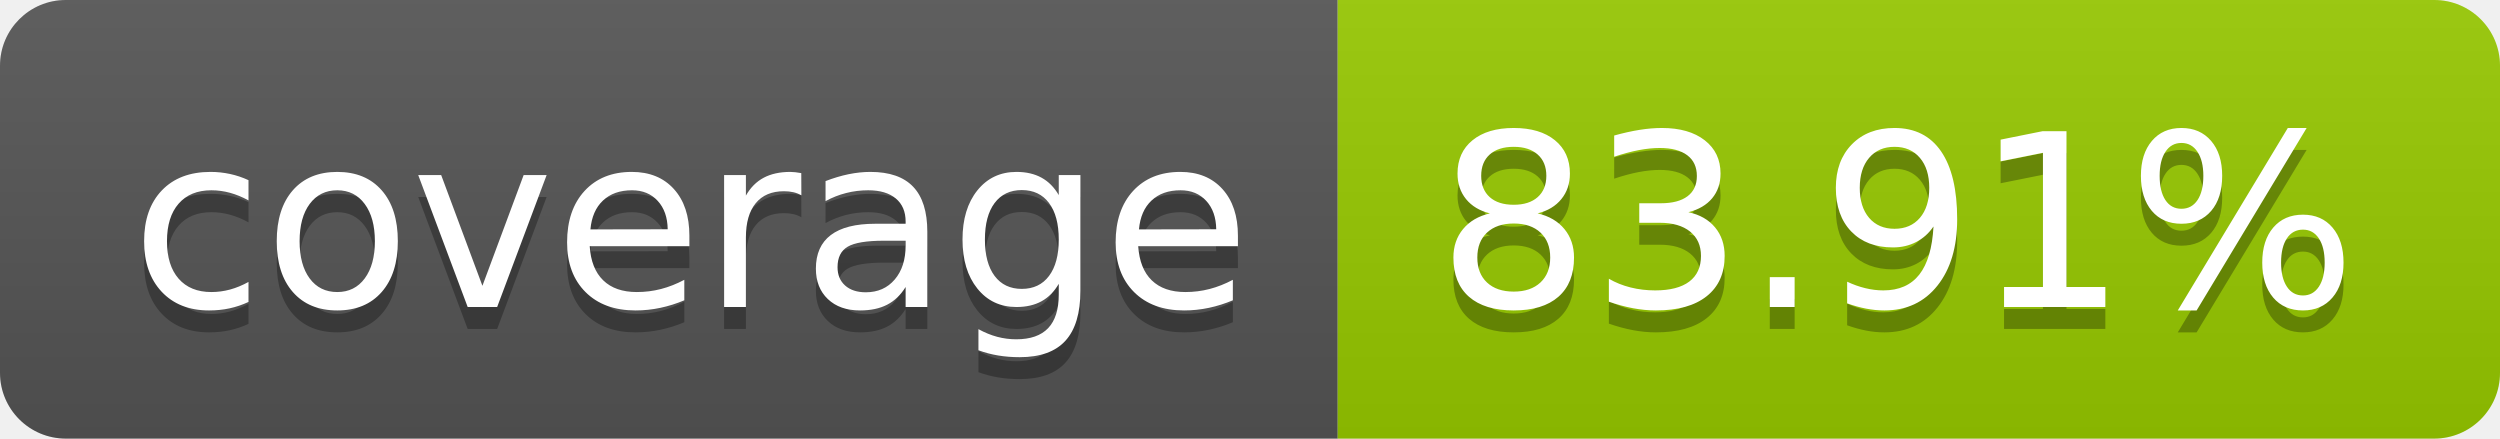
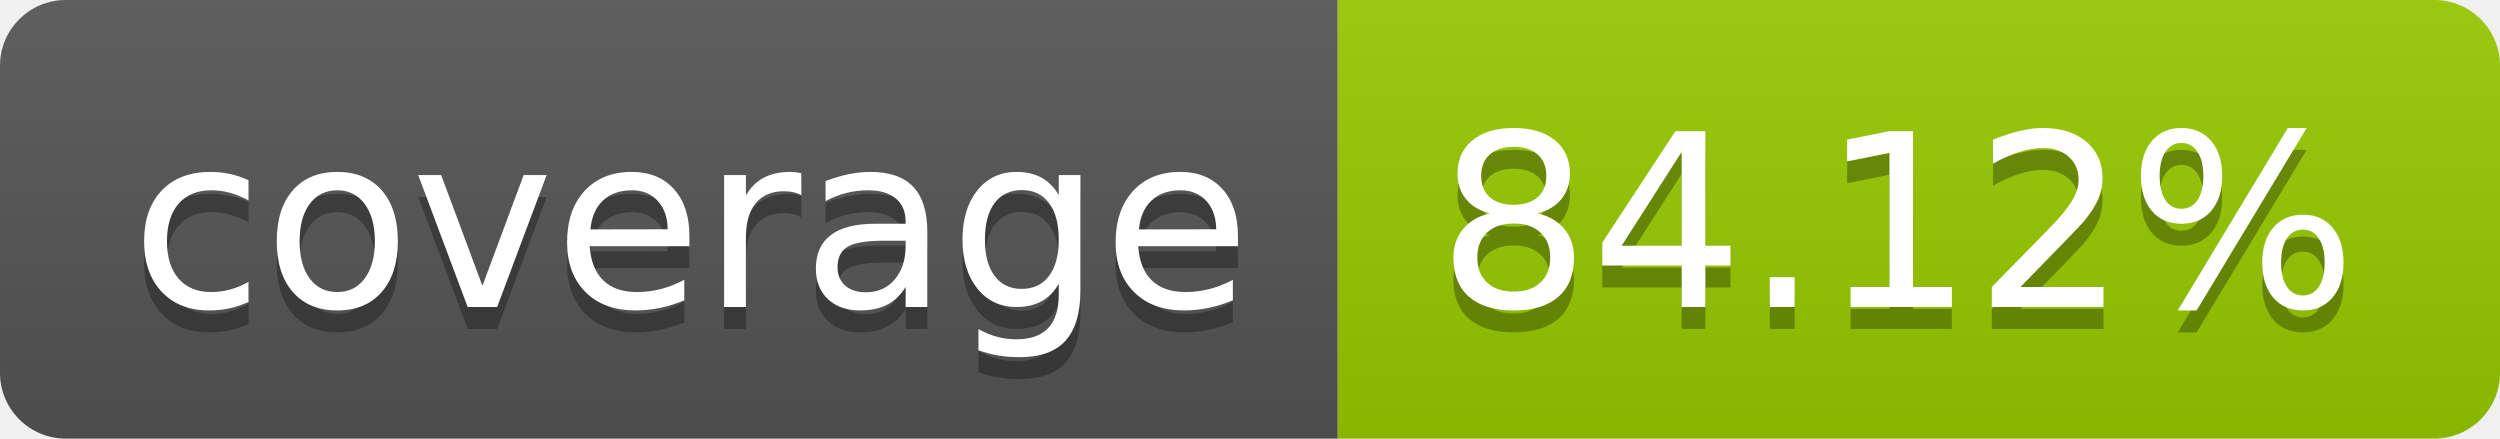
- <svg xmlns="http://www.w3.org/2000/svg" width="114" height="20" role="img" aria-label="coverage: 83.91%">
+ <svg xmlns="http://www.w3.org/2000/svg" width="114" height="20" role="img" aria-label="coverage: 84.12%">
  <linearGradient id="s" x2="0" y2="100%">
    <stop offset="0" stop-color="#bbb" stop-opacity=".1" />
    <stop offset="1" stop-opacity=".1" />
  </linearGradient>
  <clipPath id="r">
    <rect width="114" height="20" rx="3" fill="#fff" />
  </clipPath>
  <g clip-path="url(#r)">
    <rect width="61" height="20" fill="#555" />
    <rect x="61" width="53" height="20" fill="#97ca00" />
    <rect width="114" height="20" fill="url(#s)" />
  </g>
  <g fill="#fff" text-anchor="middle" font-family="Verdana,Geneva,DejaVu Sans,sans-serif" text-rendering="geometricPrecision" font-size="110">
    <text aria-hidden="true" x="315" y="150" fill="#010101" fill-opacity=".3" transform="scale(.1)" textLength="510">coverage</text>
    <text x="315" y="140" transform="scale(.1)" fill="#fff" textLength="510">coverage</text>
-     <text aria-hidden="true" x="865" y="150" fill="#010101" fill-opacity=".3" transform="scale(.1)" textLength="430">83.91%</text>
-     <text x="865" y="140" transform="scale(.1)" fill="#fff" textLength="430">83.91%</text>
+     <text aria-hidden="true" x="865" y="150" fill="#010101" fill-opacity=".3" transform="scale(.1)" textLength="430">84.12%</text>
+     <text x="865" y="140" transform="scale(.1)" fill="#fff" textLength="430">84.12%</text>
  </g>
</svg>
